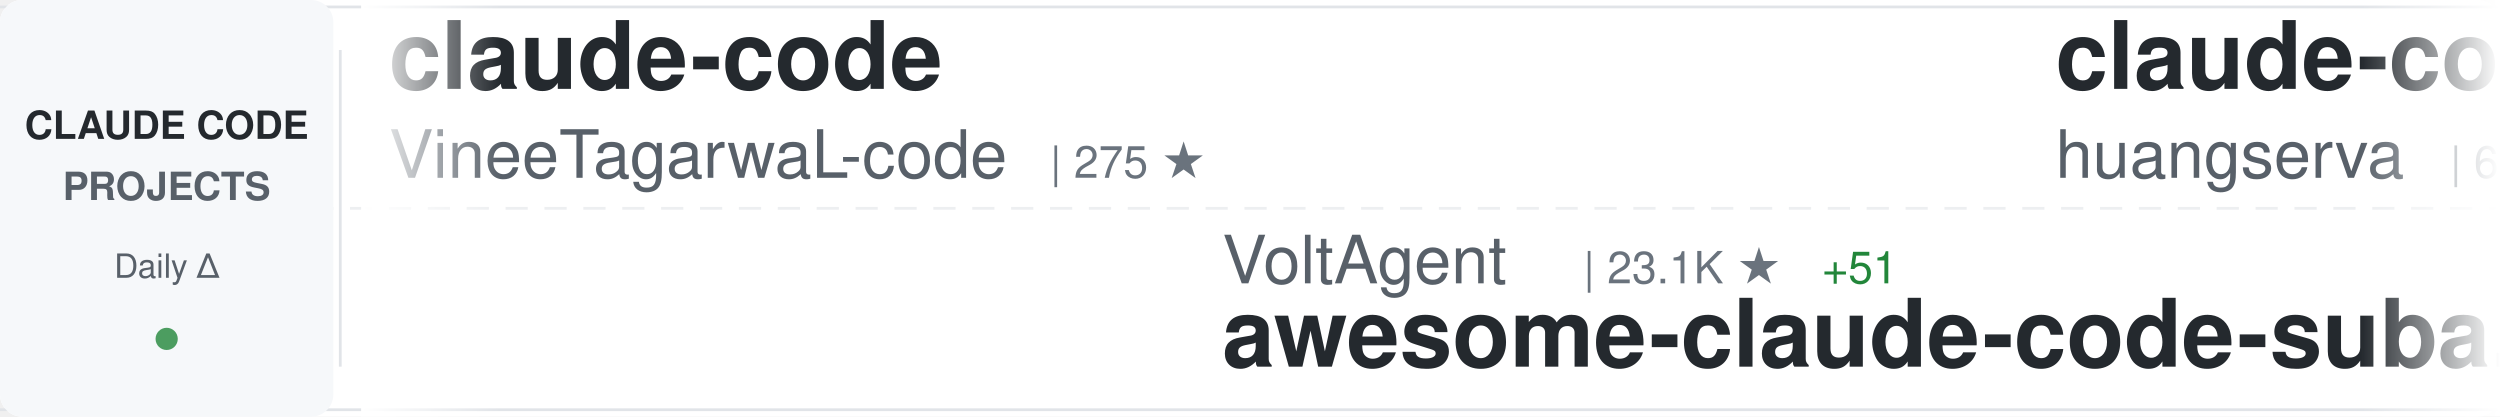
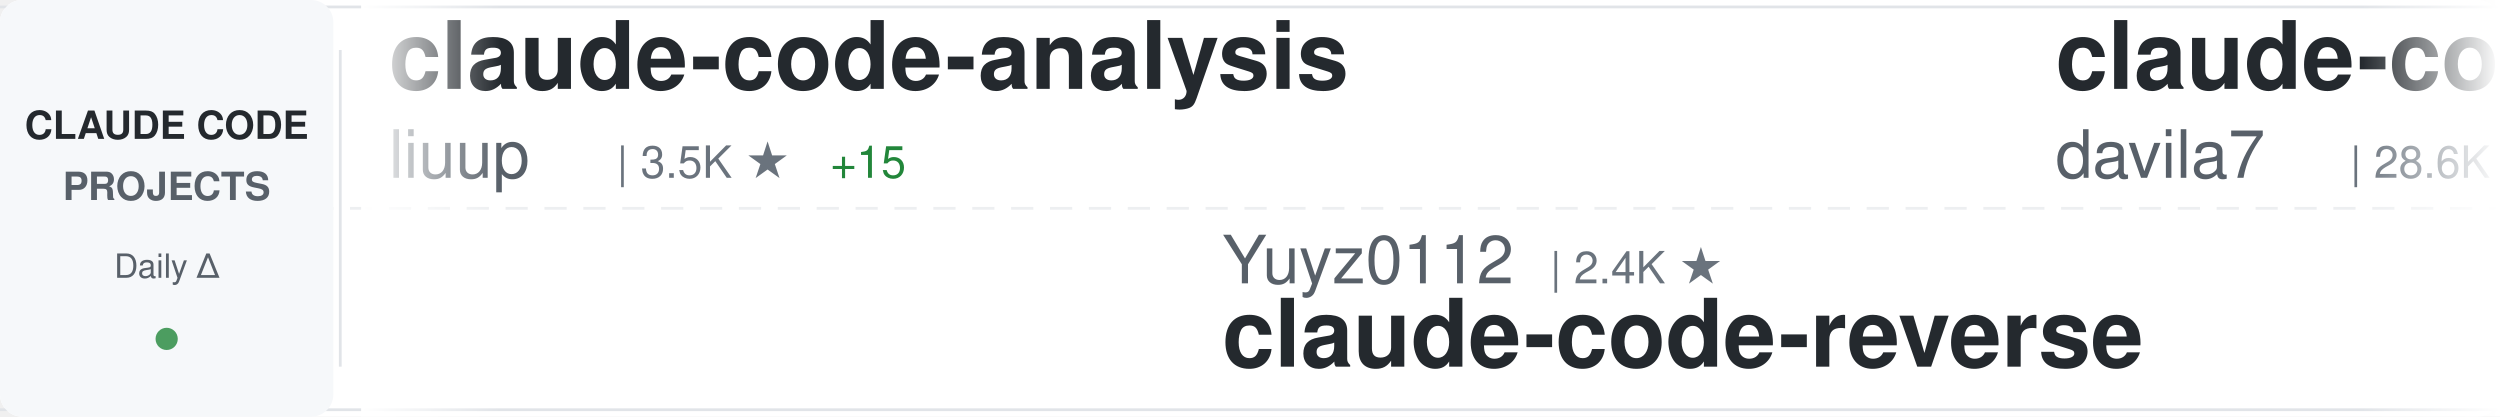
<svg xmlns="http://www.w3.org/2000/svg" width="900" height="150">
  <defs>
    <linearGradient id="awesomeLeftFade" x1="0%" y1="0%" x2="100%" y2="0%">
      <stop offset="0%" style="stop-color:#ffffff;stop-opacity:1" />
      <stop offset="100%" style="stop-color:#ffffff;stop-opacity:0" />
    </linearGradient>
    <linearGradient id="awesomeRightFade" x1="0%" y1="0%" x2="100%" y2="0%">
      <stop offset="0%" style="stop-color:#ffffff;stop-opacity:0" />
      <stop offset="100%" style="stop-color:#ffffff;stop-opacity:1" />
    </linearGradient>
  </defs>
  <rect width="900" height="150" fill="#ffffff" rx="8" />
  <rect x="0" y="2" width="900" height="1" fill="#e1e4e8" />
  <rect x="0" y="147" width="900" height="1" fill="#e1e4e8" />
  <line x1="0" y1="75" x2="900" y2="75" stroke="#e1e4e8" stroke-width="1" stroke-dasharray="8 6" opacity="0.6" />
  <rect x="0" y="0" width="120" height="150" fill="#f6f8fa" rx="8" />
  <text x="60" y="50" font-family="-apple-system, BlinkMacSystemFont, 'Segoe UI', Helvetica, Arial, sans-serif" font-size="14" font-weight="600" fill="#24292e" text-anchor="middle">CLAUDE CODE</text>
  <text x="60" y="72" font-family="-apple-system, BlinkMacSystemFont, 'Segoe UI', Helvetica, Arial, sans-serif" font-size="14" font-weight="600" fill="#586069" text-anchor="middle">PROJECTS</text>
  <text x="60" y="100" font-family="-apple-system, BlinkMacSystemFont, 'Segoe UI', Helvetica, Arial, sans-serif" font-size="12" font-weight="500" fill="#586069" text-anchor="middle">Daily Δ</text>
  <circle cx="60" cy="122" r="4" fill="#22863a" opacity="0.8" />
  <rect x="122" y="18" width="1" height="114" fill="#e1e4e8" />
  <clipPath id="awesomeTickerClip">
    <rect x="130" y="0" width="770" height="150" />
  </clipPath>
  <g clip-path="url(#awesomeTickerClip)">
    <g id="awesomeTickerItems">
      <animateTransform attributeName="transform" attributeType="XML" type="translate" from="0 0" to="-3000 0" dur="54s" repeatCount="indefinite" />
      <g transform="translate(0, 0)">
-         <text x="140" y="32" font-family="-apple-system, BlinkMacSystemFont, 'Segoe UI', Helvetica, Arial, sans-serif" font-size="34" font-weight="600" fill="#24292e">claude-code</text>
-         <text x="140" y="64" font-family="-apple-system, BlinkMacSystemFont, 'Segoe UI', Helvetica, Arial, sans-serif" font-size="24" font-weight="400" fill="#586069">VineeTagarwaL-code</text>
-         <text x="378" y="64" font-family="-apple-system, BlinkMacSystemFont, 'Segoe UI', Helvetica, Arial, sans-serif" font-size="16" font-weight="500" fill="#6a737d">| 275 ★</text>
+         <text x="140" y="32" font-family="-apple-system, BlinkMacSystemFont, 'Segoe UI', Helvetica, Arial, sans-serif" font-size="34" font-weight="600" fill="#24292e">claude-code-analysis</text>
+         <text x="140" y="64" font-family="-apple-system, BlinkMacSystemFont, 'Segoe UI', Helvetica, Arial, sans-serif" font-size="24" font-weight="400" fill="#586069">liuup</text>
+         <text x="222" y="64" font-family="-apple-system, BlinkMacSystemFont, 'Segoe UI', Helvetica, Arial, sans-serif" font-size="16" font-weight="500" fill="#6a737d">| 3.5K ★</text>
+         <text x="299" y="64" font-family="-apple-system, BlinkMacSystemFont, 'Segoe UI', Helvetica, Arial, sans-serif" font-size="16" font-weight="500" fill="#22863a"> +15</text>
      </g>
      <g transform="translate(300, 0)">
-         <text x="140" y="102" font-family="-apple-system, BlinkMacSystemFont, 'Segoe UI', Helvetica, Arial, sans-serif" font-size="24" font-weight="400" fill="#586069">VoltAgent</text>
-         <text x="270" y="102" font-family="-apple-system, BlinkMacSystemFont, 'Segoe UI', Helvetica, Arial, sans-serif" font-size="16" font-weight="500" fill="#6a737d">| 23.1K ★</text>
-         <text x="356" y="102" font-family="-apple-system, BlinkMacSystemFont, 'Segoe UI', Helvetica, Arial, sans-serif" font-size="16" font-weight="500" fill="#22863a"> +51</text>
-         <text x="140" y="132" font-family="-apple-system, BlinkMacSystemFont, 'Segoe UI', Helvetica, Arial, sans-serif" font-size="34" font-weight="600" fill="#24292e">awesome-claude-code-suba...</text>
+         <text x="140" y="102" font-family="-apple-system, BlinkMacSystemFont, 'Segoe UI', Helvetica, Arial, sans-serif" font-size="24" font-weight="400" fill="#586069">Yuyz0112</text>
+         <text x="258" y="102" font-family="-apple-system, BlinkMacSystemFont, 'Segoe UI', Helvetica, Arial, sans-serif" font-size="16" font-weight="500" fill="#6a737d">| 2.4K ★</text>
+         <text x="140" y="132" font-family="-apple-system, BlinkMacSystemFont, 'Segoe UI', Helvetica, Arial, sans-serif" font-size="34" font-weight="600" fill="#24292e">claude-code-reverse</text>
      </g>
      <g transform="translate(600, 0)">
-         <text x="140" y="32" font-family="-apple-system, BlinkMacSystemFont, 'Segoe UI', Helvetica, Arial, sans-serif" font-size="34" font-weight="600" fill="#24292e">claude-code-cli</text>
-         <text x="140" y="64" font-family="-apple-system, BlinkMacSystemFont, 'Segoe UI', Helvetica, Arial, sans-serif" font-size="24" font-weight="400" fill="#586069">huangserva</text>
-         <text x="282" y="64" font-family="-apple-system, BlinkMacSystemFont, 'Segoe UI', Helvetica, Arial, sans-serif" font-size="16" font-weight="500" fill="#6a737d">| 617 ★</text>
-         <text x="350" y="64" font-family="-apple-system, BlinkMacSystemFont, 'Segoe UI', Helvetica, Arial, sans-serif" font-size="16" font-weight="500" fill="#22863a"> +1</text>
+         <text x="140" y="32" font-family="-apple-system, BlinkMacSystemFont, 'Segoe UI', Helvetica, Arial, sans-serif" font-size="34" font-weight="600" fill="#24292e">claude-code-templates</text>
+         <text x="140" y="64" font-family="-apple-system, BlinkMacSystemFont, 'Segoe UI', Helvetica, Arial, sans-serif" font-size="24" font-weight="400" fill="#586069">davila7</text>
+         <text x="246" y="64" font-family="-apple-system, BlinkMacSystemFont, 'Segoe UI', Helvetica, Arial, sans-serif" font-size="16" font-weight="500" fill="#6a737d">| 28.6K ★</text>
+         <text x="332" y="64" font-family="-apple-system, BlinkMacSystemFont, 'Segoe UI', Helvetica, Arial, sans-serif" font-size="16" font-weight="500" fill="#22863a"> +30</text>
      </g>
      <g transform="translate(900, 0)">
-         <text x="140" y="102" font-family="-apple-system, BlinkMacSystemFont, 'Segoe UI', Helvetica, Arial, sans-serif" font-size="24" font-weight="400" fill="#586069">alirezarezvani</text>
-         <text x="330" y="102" font-family="-apple-system, BlinkMacSystemFont, 'Segoe UI', Helvetica, Arial, sans-serif" font-size="16" font-weight="500" fill="#6a737d">| 21.8K ★</text>
-         <text x="416" y="102" font-family="-apple-system, BlinkMacSystemFont, 'Segoe UI', Helvetica, Arial, sans-serif" font-size="16" font-weight="500" fill="#22863a"> +190</text>
-         <text x="140" y="132" font-family="-apple-system, BlinkMacSystemFont, 'Segoe UI', Helvetica, Arial, sans-serif" font-size="34" font-weight="600" fill="#24292e">claude-skills</text>
+         <text x="140" y="102" font-family="-apple-system, BlinkMacSystemFont, 'Segoe UI', Helvetica, Arial, sans-serif" font-size="24" font-weight="400" fill="#586069">digitalsamba</text>
+         <text x="306" y="102" font-family="-apple-system, BlinkMacSystemFont, 'Segoe UI', Helvetica, Arial, sans-serif" font-size="16" font-weight="500" fill="#6a737d">| 1.7K ★</text>
+         <text x="383" y="102" font-family="-apple-system, BlinkMacSystemFont, 'Segoe UI', Helvetica, Arial, sans-serif" font-size="16" font-weight="500" fill="#22863a"> +7</text>
+         <text x="140" y="132" font-family="-apple-system, BlinkMacSystemFont, 'Segoe UI', Helvetica, Arial, sans-serif" font-size="34" font-weight="600" fill="#24292e">claude-code-video-toolki...</text>
      </g>
      <g transform="translate(1200, 0)">
-         <text x="140" y="32" font-family="-apple-system, BlinkMacSystemFont, 'Segoe UI', Helvetica, Arial, sans-serif" font-size="34" font-weight="600" fill="#24292e">claude-code-action</text>
-         <text x="140" y="64" font-family="-apple-system, BlinkMacSystemFont, 'Segoe UI', Helvetica, Arial, sans-serif" font-size="24" font-weight="400" fill="#586069">anthropics</text>
-         <text x="282" y="64" font-family="-apple-system, BlinkMacSystemFont, 'Segoe UI', Helvetica, Arial, sans-serif" font-size="16" font-weight="500" fill="#6a737d">| 8.3K ★</text>
-         <text x="359" y="64" font-family="-apple-system, BlinkMacSystemFont, 'Segoe UI', Helvetica, Arial, sans-serif" font-size="16" font-weight="500" fill="#22863a"> +12</text>
+         <text x="140" y="32" font-family="-apple-system, BlinkMacSystemFont, 'Segoe UI', Helvetica, Arial, sans-serif" font-size="34" font-weight="600" fill="#24292e">awesome-claude-code-suba...</text>
+         <text x="140" y="64" font-family="-apple-system, BlinkMacSystemFont, 'Segoe UI', Helvetica, Arial, sans-serif" font-size="24" font-weight="400" fill="#586069">VoltAgent</text>
+         <text x="270" y="64" font-family="-apple-system, BlinkMacSystemFont, 'Segoe UI', Helvetica, Arial, sans-serif" font-size="16" font-weight="500" fill="#6a737d">| 23.1K ★</text>
+         <text x="356" y="64" font-family="-apple-system, BlinkMacSystemFont, 'Segoe UI', Helvetica, Arial, sans-serif" font-size="16" font-weight="500" fill="#22863a"> +52</text>
      </g>
      <g transform="translate(1500, 0)">
-         <text x="140" y="102" font-family="-apple-system, BlinkMacSystemFont, 'Segoe UI', Helvetica, Arial, sans-serif" font-size="24" font-weight="400" fill="#586069">anthropics</text>
-         <text x="282" y="102" font-family="-apple-system, BlinkMacSystemFont, 'Segoe UI', Helvetica, Arial, sans-serif" font-size="16" font-weight="500" fill="#6a737d">| 137.1K ★</text>
-         <text x="377" y="102" font-family="-apple-system, BlinkMacSystemFont, 'Segoe UI', Helvetica, Arial, sans-serif" font-size="16" font-weight="500" fill="#22863a"> +211</text>
-         <text x="140" y="132" font-family="-apple-system, BlinkMacSystemFont, 'Segoe UI', Helvetica, Arial, sans-serif" font-size="34" font-weight="600" fill="#24292e">claude-code</text>
+         <text x="140" y="102" font-family="-apple-system, BlinkMacSystemFont, 'Segoe UI', Helvetica, Arial, sans-serif" font-size="24" font-weight="400" fill="#586069">alejandrobalderas</text>
+         <text x="366" y="102" font-family="-apple-system, BlinkMacSystemFont, 'Segoe UI', Helvetica, Arial, sans-serif" font-size="16" font-weight="500" fill="#6a737d">| 2.6K ★</text>
+         <text x="443" y="102" font-family="-apple-system, BlinkMacSystemFont, 'Segoe UI', Helvetica, Arial, sans-serif" font-size="16" font-weight="500" fill="#22863a"> +134</text>
+         <text x="140" y="132" font-family="-apple-system, BlinkMacSystemFont, 'Segoe UI', Helvetica, Arial, sans-serif" font-size="34" font-weight="600" fill="#24292e">claude-code-from-source</text>
      </g>
      <g transform="translate(1800, 0)">
-         <text x="140" y="32" font-family="-apple-system, BlinkMacSystemFont, 'Segoe UI', Helvetica, Arial, sans-serif" font-size="34" font-weight="600" fill="#24292e">claude-code-tudou</text>
-         <text x="140" y="64" font-family="-apple-system, BlinkMacSystemFont, 'Segoe UI', Helvetica, Arial, sans-serif" font-size="24" font-weight="400" fill="#586069">AICoderTudou</text>
-         <text x="306" y="64" font-family="-apple-system, BlinkMacSystemFont, 'Segoe UI', Helvetica, Arial, sans-serif" font-size="16" font-weight="500" fill="#6a737d">| 498 ★</text>
+         <text x="140" y="32" font-family="-apple-system, BlinkMacSystemFont, 'Segoe UI', Helvetica, Arial, sans-serif" font-size="34" font-weight="600" fill="#24292e">Claude-Code-Source-Study</text>
+         <text x="140" y="64" font-family="-apple-system, BlinkMacSystemFont, 'Segoe UI', Helvetica, Arial, sans-serif" font-size="24" font-weight="400" fill="#586069">luyao618</text>
+         <text x="258" y="64" font-family="-apple-system, BlinkMacSystemFont, 'Segoe UI', Helvetica, Arial, sans-serif" font-size="16" font-weight="500" fill="#6a737d">| 1.6K ★</text>
+         <text x="335" y="64" font-family="-apple-system, BlinkMacSystemFont, 'Segoe UI', Helvetica, Arial, sans-serif" font-size="16" font-weight="500" fill="#22863a"> +3</text>
      </g>
      <g transform="translate(2100, 0)">
-         <text x="140" y="102" font-family="-apple-system, BlinkMacSystemFont, 'Segoe UI', Helvetica, Arial, sans-serif" font-size="24" font-weight="400" fill="#586069">liuup</text>
-         <text x="222" y="102" font-family="-apple-system, BlinkMacSystemFont, 'Segoe UI', Helvetica, Arial, sans-serif" font-size="16" font-weight="500" fill="#6a737d">| 3.5K ★</text>
-         <text x="299" y="102" font-family="-apple-system, BlinkMacSystemFont, 'Segoe UI', Helvetica, Arial, sans-serif" font-size="16" font-weight="500" fill="#22863a"> +14</text>
-         <text x="140" y="132" font-family="-apple-system, BlinkMacSystemFont, 'Segoe UI', Helvetica, Arial, sans-serif" font-size="34" font-weight="600" fill="#24292e">claude-code-analysis</text>
+         <text x="140" y="102" font-family="-apple-system, BlinkMacSystemFont, 'Segoe UI', Helvetica, Arial, sans-serif" font-size="24" font-weight="400" fill="#586069">andrew-kramer-inno</text>
+         <text x="378" y="102" font-family="-apple-system, BlinkMacSystemFont, 'Segoe UI', Helvetica, Arial, sans-serif" font-size="16" font-weight="500" fill="#6a737d">| 594 ★</text>
+         <text x="140" y="132" font-family="-apple-system, BlinkMacSystemFont, 'Segoe UI', Helvetica, Arial, sans-serif" font-size="34" font-weight="600" fill="#24292e">claude-code-source-build</text>
      </g>
      <g transform="translate(2400, 0)">
-         <text x="140" y="32" font-family="-apple-system, BlinkMacSystemFont, 'Segoe UI', Helvetica, Arial, sans-serif" font-size="34" font-weight="600" fill="#24292e">edmunds-claude-code</text>
-         <text x="140" y="64" font-family="-apple-system, BlinkMacSystemFont, 'Segoe UI', Helvetica, Arial, sans-serif" font-size="24" font-weight="400" fill="#586069">edmund-io</text>
-         <text x="270" y="64" font-family="-apple-system, BlinkMacSystemFont, 'Segoe UI', Helvetica, Arial, sans-serif" font-size="16" font-weight="500" fill="#6a737d">| 1.5K ★</text>
-         <text x="347" y="64" font-family="-apple-system, BlinkMacSystemFont, 'Segoe UI', Helvetica, Arial, sans-serif" font-size="16" font-weight="500" fill="#22863a"> +1</text>
+         <text x="140" y="32" font-family="-apple-system, BlinkMacSystemFont, 'Segoe UI', Helvetica, Arial, sans-serif" font-size="34" font-weight="600" fill="#24292e">pi-vs-claude-code</text>
+         <text x="140" y="64" font-family="-apple-system, BlinkMacSystemFont, 'Segoe UI', Helvetica, Arial, sans-serif" font-size="24" font-weight="400" fill="#586069">disler</text>
+         <text x="234" y="64" font-family="-apple-system, BlinkMacSystemFont, 'Segoe UI', Helvetica, Arial, sans-serif" font-size="16" font-weight="500" fill="#6a737d">| 1.5K ★</text>
+         <text x="311" y="64" font-family="-apple-system, BlinkMacSystemFont, 'Segoe UI', Helvetica, Arial, sans-serif" font-size="16" font-weight="500" fill="#22863a"> +6</text>
      </g>
      <g transform="translate(2700, 0)">
-         <text x="140" y="102" font-family="-apple-system, BlinkMacSystemFont, 'Segoe UI', Helvetica, Arial, sans-serif" font-size="24" font-weight="400" fill="#586069">disler</text>
-         <text x="234" y="102" font-family="-apple-system, BlinkMacSystemFont, 'Segoe UI', Helvetica, Arial, sans-serif" font-size="16" font-weight="500" fill="#6a737d">| 3.8K ★</text>
-         <text x="311" y="102" font-family="-apple-system, BlinkMacSystemFont, 'Segoe UI', Helvetica, Arial, sans-serif" font-size="16" font-weight="500" fill="#22863a"> +1</text>
-         <text x="140" y="132" font-family="-apple-system, BlinkMacSystemFont, 'Segoe UI', Helvetica, Arial, sans-serif" font-size="34" font-weight="600" fill="#24292e">claude-code-hooks-master...</text>
+         <text x="140" y="102" font-family="-apple-system, BlinkMacSystemFont, 'Segoe UI', Helvetica, Arial, sans-serif" font-size="24" font-weight="400" fill="#586069">LING71671</text>
+         <text x="270" y="102" font-family="-apple-system, BlinkMacSystemFont, 'Segoe UI', Helvetica, Arial, sans-serif" font-size="16" font-weight="500" fill="#6a737d">| 912 ★</text>
+         <text x="140" y="132" font-family="-apple-system, BlinkMacSystemFont, 'Segoe UI', Helvetica, Arial, sans-serif" font-size="34" font-weight="600" fill="#24292e">Open-ClaudeCode</text>
      </g>
      <g transform="translate(3000, 0)">
-         <text x="140" y="32" font-family="-apple-system, BlinkMacSystemFont, 'Segoe UI', Helvetica, Arial, sans-serif" font-size="34" font-weight="600" fill="#24292e">claude-code</text>
-         <text x="140" y="64" font-family="-apple-system, BlinkMacSystemFont, 'Segoe UI', Helvetica, Arial, sans-serif" font-size="24" font-weight="400" fill="#586069">VineeTagarwaL-code</text>
-         <text x="378" y="64" font-family="-apple-system, BlinkMacSystemFont, 'Segoe UI', Helvetica, Arial, sans-serif" font-size="16" font-weight="500" fill="#6a737d">| 275 ★</text>
+         <text x="140" y="32" font-family="-apple-system, BlinkMacSystemFont, 'Segoe UI', Helvetica, Arial, sans-serif" font-size="34" font-weight="600" fill="#24292e">claude-code-analysis</text>
+         <text x="140" y="64" font-family="-apple-system, BlinkMacSystemFont, 'Segoe UI', Helvetica, Arial, sans-serif" font-size="24" font-weight="400" fill="#586069">liuup</text>
+         <text x="222" y="64" font-family="-apple-system, BlinkMacSystemFont, 'Segoe UI', Helvetica, Arial, sans-serif" font-size="16" font-weight="500" fill="#6a737d">| 3.5K ★</text>
+         <text x="299" y="64" font-family="-apple-system, BlinkMacSystemFont, 'Segoe UI', Helvetica, Arial, sans-serif" font-size="16" font-weight="500" fill="#22863a"> +15</text>
      </g>
      <g transform="translate(3300, 0)">
-         <text x="140" y="102" font-family="-apple-system, BlinkMacSystemFont, 'Segoe UI', Helvetica, Arial, sans-serif" font-size="24" font-weight="400" fill="#586069">VoltAgent</text>
-         <text x="270" y="102" font-family="-apple-system, BlinkMacSystemFont, 'Segoe UI', Helvetica, Arial, sans-serif" font-size="16" font-weight="500" fill="#6a737d">| 23.1K ★</text>
-         <text x="356" y="102" font-family="-apple-system, BlinkMacSystemFont, 'Segoe UI', Helvetica, Arial, sans-serif" font-size="16" font-weight="500" fill="#22863a"> +51</text>
-         <text x="140" y="132" font-family="-apple-system, BlinkMacSystemFont, 'Segoe UI', Helvetica, Arial, sans-serif" font-size="34" font-weight="600" fill="#24292e">awesome-claude-code-suba...</text>
+         <text x="140" y="102" font-family="-apple-system, BlinkMacSystemFont, 'Segoe UI', Helvetica, Arial, sans-serif" font-size="24" font-weight="400" fill="#586069">Yuyz0112</text>
+         <text x="258" y="102" font-family="-apple-system, BlinkMacSystemFont, 'Segoe UI', Helvetica, Arial, sans-serif" font-size="16" font-weight="500" fill="#6a737d">| 2.4K ★</text>
+         <text x="140" y="132" font-family="-apple-system, BlinkMacSystemFont, 'Segoe UI', Helvetica, Arial, sans-serif" font-size="34" font-weight="600" fill="#24292e">claude-code-reverse</text>
      </g>
      <g transform="translate(3600, 0)">
-         <text x="140" y="32" font-family="-apple-system, BlinkMacSystemFont, 'Segoe UI', Helvetica, Arial, sans-serif" font-size="34" font-weight="600" fill="#24292e">claude-code-cli</text>
-         <text x="140" y="64" font-family="-apple-system, BlinkMacSystemFont, 'Segoe UI', Helvetica, Arial, sans-serif" font-size="24" font-weight="400" fill="#586069">huangserva</text>
-         <text x="282" y="64" font-family="-apple-system, BlinkMacSystemFont, 'Segoe UI', Helvetica, Arial, sans-serif" font-size="16" font-weight="500" fill="#6a737d">| 617 ★</text>
-         <text x="350" y="64" font-family="-apple-system, BlinkMacSystemFont, 'Segoe UI', Helvetica, Arial, sans-serif" font-size="16" font-weight="500" fill="#22863a"> +1</text>
+         <text x="140" y="32" font-family="-apple-system, BlinkMacSystemFont, 'Segoe UI', Helvetica, Arial, sans-serif" font-size="34" font-weight="600" fill="#24292e">claude-code-templates</text>
+         <text x="140" y="64" font-family="-apple-system, BlinkMacSystemFont, 'Segoe UI', Helvetica, Arial, sans-serif" font-size="24" font-weight="400" fill="#586069">davila7</text>
+         <text x="246" y="64" font-family="-apple-system, BlinkMacSystemFont, 'Segoe UI', Helvetica, Arial, sans-serif" font-size="16" font-weight="500" fill="#6a737d">| 28.6K ★</text>
+         <text x="332" y="64" font-family="-apple-system, BlinkMacSystemFont, 'Segoe UI', Helvetica, Arial, sans-serif" font-size="16" font-weight="500" fill="#22863a"> +30</text>
      </g>
      <g transform="translate(3900, 0)">
-         <text x="140" y="102" font-family="-apple-system, BlinkMacSystemFont, 'Segoe UI', Helvetica, Arial, sans-serif" font-size="24" font-weight="400" fill="#586069">alirezarezvani</text>
-         <text x="330" y="102" font-family="-apple-system, BlinkMacSystemFont, 'Segoe UI', Helvetica, Arial, sans-serif" font-size="16" font-weight="500" fill="#6a737d">| 21.8K ★</text>
-         <text x="416" y="102" font-family="-apple-system, BlinkMacSystemFont, 'Segoe UI', Helvetica, Arial, sans-serif" font-size="16" font-weight="500" fill="#22863a"> +190</text>
-         <text x="140" y="132" font-family="-apple-system, BlinkMacSystemFont, 'Segoe UI', Helvetica, Arial, sans-serif" font-size="34" font-weight="600" fill="#24292e">claude-skills</text>
+         <text x="140" y="102" font-family="-apple-system, BlinkMacSystemFont, 'Segoe UI', Helvetica, Arial, sans-serif" font-size="24" font-weight="400" fill="#586069">digitalsamba</text>
+         <text x="306" y="102" font-family="-apple-system, BlinkMacSystemFont, 'Segoe UI', Helvetica, Arial, sans-serif" font-size="16" font-weight="500" fill="#6a737d">| 1.7K ★</text>
+         <text x="383" y="102" font-family="-apple-system, BlinkMacSystemFont, 'Segoe UI', Helvetica, Arial, sans-serif" font-size="16" font-weight="500" fill="#22863a"> +7</text>
+         <text x="140" y="132" font-family="-apple-system, BlinkMacSystemFont, 'Segoe UI', Helvetica, Arial, sans-serif" font-size="34" font-weight="600" fill="#24292e">claude-code-video-toolki...</text>
      </g>
    </g>
  </g>
  <rect x="130" y="0" width="50" height="150" fill="url(#awesomeLeftFade)" />
  <rect x="850" y="0" width="50" height="150" fill="url(#awesomeRightFade)" />
</svg>
